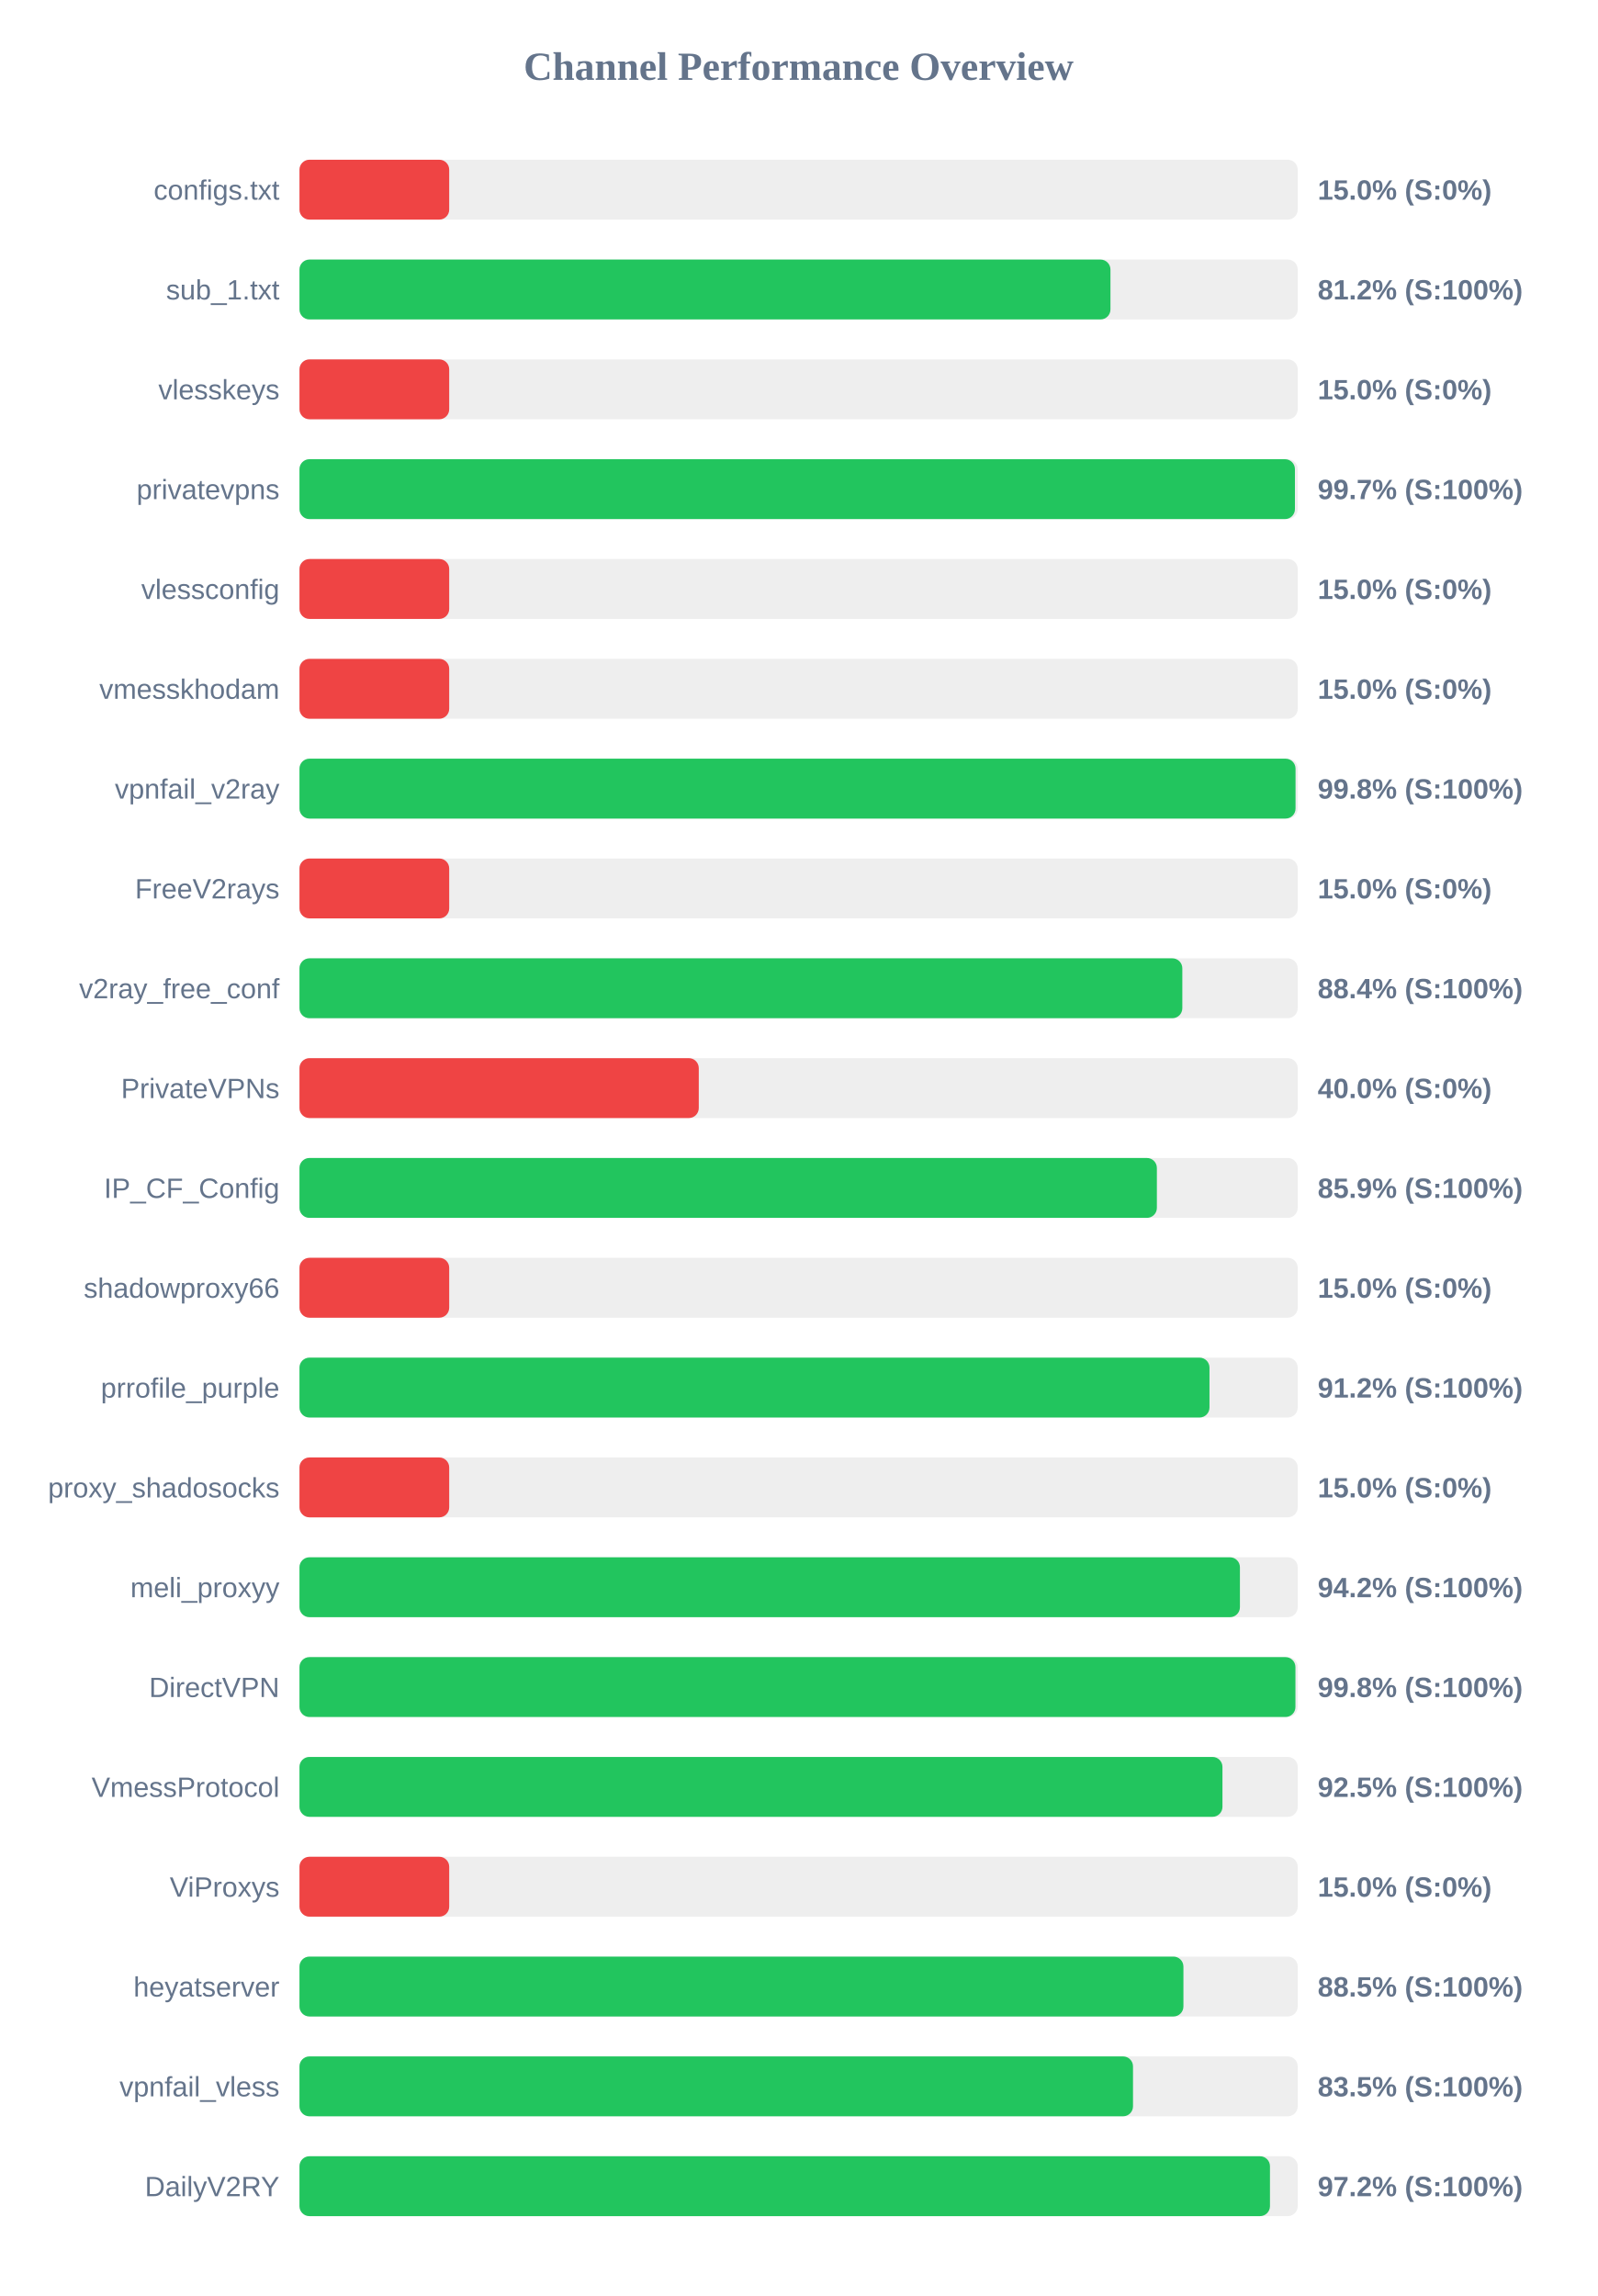
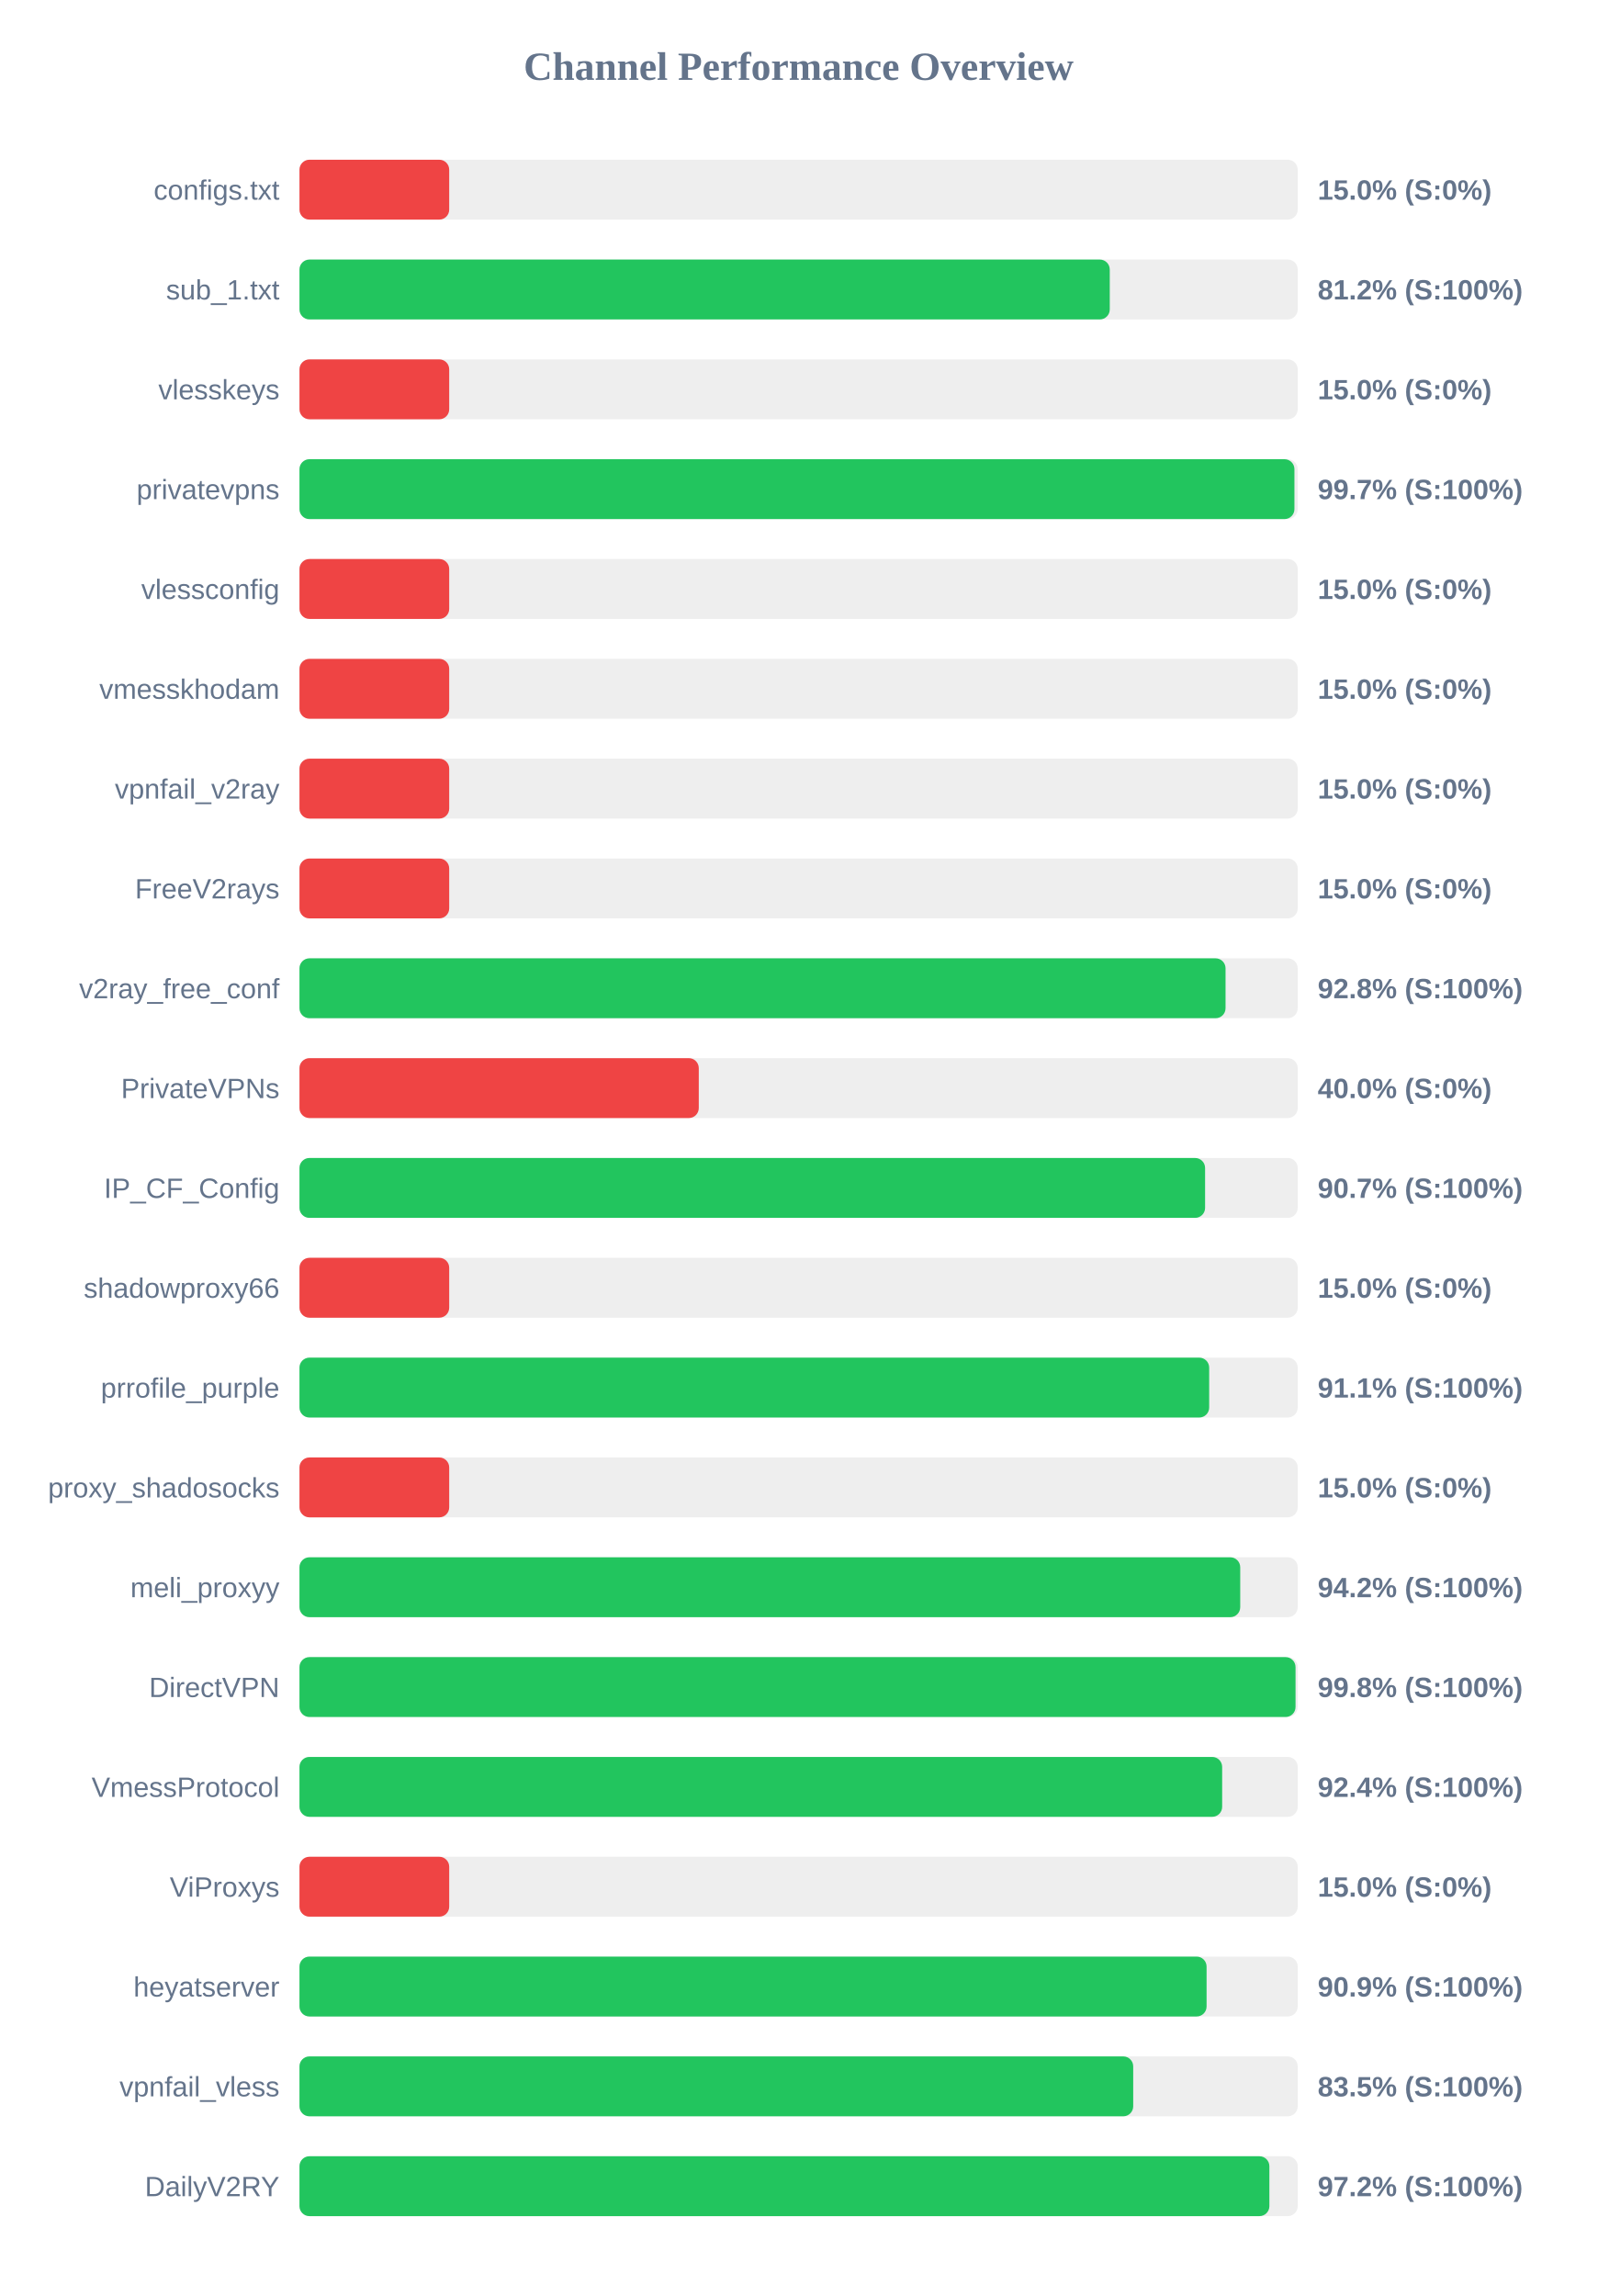
<svg xmlns="http://www.w3.org/2000/svg" width="800" height="1150" version="1.1">
  <style>
        .row { font: 14px Arial; fill: #64748b; }
        .score { font: bold 14px Arial; fill: #64748b; }
    </style>
  <text x="400" y="40" text-anchor="middle" font-size="20px" font-weight="bold" fill="#64748b">Channel Performance Overview</text>
  <rect x="150" y="80" width="500" height="30" fill="#eee" rx="5" />
  <rect x="150" y="80" width="75.0" height="30" fill="#ef4444" rx="5" />
  <text x="140" y="100" text-anchor="end" class="row">configs.txt</text>
  <text x="660" y="100" text-anchor="start" class="score">15.0% (S:0%)</text>
  <rect x="150" y="130" width="500" height="30" fill="#eee" rx="5" />
-   <rect x="150" y="130" width="406.2" height="30" fill="#22c55e" rx="5" />
+   <rect x="150" y="130" width="405.85" height="30" fill="#22c55e" rx="5" />
  <text x="140" y="150" text-anchor="end" class="row">sub_1.txt</text>
  <text x="660" y="150" text-anchor="start" class="score">81.2% (S:100%)</text>
  <rect x="150" y="180" width="500" height="30" fill="#eee" rx="5" />
  <rect x="150" y="180" width="75.0" height="30" fill="#ef4444" rx="5" />
  <text x="140" y="200" text-anchor="end" class="row">vlesskeys</text>
  <text x="660" y="200" text-anchor="start" class="score">15.0% (S:0%)</text>
  <rect x="150" y="230" width="500" height="30" fill="#eee" rx="5" />
-   <rect x="150" y="230" width="498.6" height="30" fill="#22c55e" rx="5" />
+   <rect x="150" y="230" width="498.35" height="30" fill="#22c55e" rx="5" />
  <text x="140" y="250" text-anchor="end" class="row">privatevpns</text>
  <text x="660" y="250" text-anchor="start" class="score">99.7% (S:100%)</text>
  <rect x="150" y="280" width="500" height="30" fill="#eee" rx="5" />
  <rect x="150" y="280" width="75.0" height="30" fill="#ef4444" rx="5" />
  <text x="140" y="300" text-anchor="end" class="row">vlessconfig</text>
  <text x="660" y="300" text-anchor="start" class="score">15.0% (S:0%)</text>
  <rect x="150" y="330" width="500" height="30" fill="#eee" rx="5" />
  <rect x="150" y="330" width="75.0" height="30" fill="#ef4444" rx="5" />
  <text x="140" y="350" text-anchor="end" class="row">vmesskhodam</text>
  <text x="660" y="350" text-anchor="start" class="score">15.0% (S:0%)</text>
  <rect x="150" y="380" width="500" height="30" fill="#eee" rx="5" />
-   <rect x="150" y="380" width="498.9" height="30" fill="#22c55e" rx="5" />
+   <rect x="150" y="380" width="75.0" height="30" fill="#ef4444" rx="5" />
  <text x="140" y="400" text-anchor="end" class="row">vpnfail_v2ray</text>
-   <text x="660" y="400" text-anchor="start" class="score">99.8% (S:100%)</text>
+   <text x="660" y="400" text-anchor="start" class="score">15.0% (S:0%)</text>
  <rect x="150" y="430" width="500" height="30" fill="#eee" rx="5" />
  <rect x="150" y="430" width="75.0" height="30" fill="#ef4444" rx="5" />
  <text x="140" y="450" text-anchor="end" class="row">FreeV2rays</text>
  <text x="660" y="450" text-anchor="start" class="score">15.0% (S:0%)</text>
  <rect x="150" y="480" width="500" height="30" fill="#eee" rx="5" />
-   <rect x="150" y="480" width="442.2" height="30" fill="#22c55e" rx="5" />
+   <rect x="150" y="480" width="463.85" height="30" fill="#22c55e" rx="5" />
  <text x="140" y="500" text-anchor="end" class="row">v2ray_free_conf</text>
-   <text x="660" y="500" text-anchor="start" class="score">88.4% (S:100%)</text>
+   <text x="660" y="500" text-anchor="start" class="score">92.8% (S:100%)</text>
  <rect x="150" y="530" width="500" height="30" fill="#eee" rx="5" />
  <rect x="150" y="530" width="200.0" height="30" fill="#ef4444" rx="5" />
  <text x="140" y="550" text-anchor="end" class="row">PrivateVPNs</text>
  <text x="660" y="550" text-anchor="start" class="score">40.0% (S:0%)</text>
  <rect x="150" y="580" width="500" height="30" fill="#eee" rx="5" />
-   <rect x="150" y="580" width="429.45" height="30" fill="#22c55e" rx="5" />
+   <rect x="150" y="580" width="453.6" height="30" fill="#22c55e" rx="5" />
  <text x="140" y="600" text-anchor="end" class="row">IP_CF_Config</text>
-   <text x="660" y="600" text-anchor="start" class="score">85.9% (S:100%)</text>
+   <text x="660" y="600" text-anchor="start" class="score">90.7% (S:100%)</text>
  <rect x="150" y="630" width="500" height="30" fill="#eee" rx="5" />
  <rect x="150" y="630" width="75.0" height="30" fill="#ef4444" rx="5" />
  <text x="140" y="650" text-anchor="end" class="row">shadowproxy66</text>
  <text x="660" y="650" text-anchor="start" class="score">15.0% (S:0%)</text>
  <rect x="150" y="680" width="500" height="30" fill="#eee" rx="5" />
-   <rect x="150" y="680" width="455.8" height="30" fill="#22c55e" rx="5" />
+   <rect x="150" y="680" width="455.65" height="30" fill="#22c55e" rx="5" />
  <text x="140" y="700" text-anchor="end" class="row">prrofile_purple</text>
-   <text x="660" y="700" text-anchor="start" class="score">91.2% (S:100%)</text>
+   <text x="660" y="700" text-anchor="start" class="score">91.1% (S:100%)</text>
  <rect x="150" y="730" width="500" height="30" fill="#eee" rx="5" />
  <rect x="150" y="730" width="75.0" height="30" fill="#ef4444" rx="5" />
  <text x="140" y="750" text-anchor="end" class="row">proxy_shadosocks</text>
  <text x="660" y="750" text-anchor="start" class="score">15.0% (S:0%)</text>
  <rect x="150" y="780" width="500" height="30" fill="#eee" rx="5" />
-   <rect x="150" y="780" width="471.05" height="30" fill="#22c55e" rx="5" />
+   <rect x="150" y="780" width="471.2" height="30" fill="#22c55e" rx="5" />
  <text x="140" y="800" text-anchor="end" class="row">meli_proxyy</text>
  <text x="660" y="800" text-anchor="start" class="score">94.2% (S:100%)</text>
  <rect x="150" y="830" width="500" height="30" fill="#eee" rx="5" />
-   <rect x="150" y="830" width="498.85" height="30" fill="#22c55e" rx="5" />
+   <rect x="150" y="830" width="498.9" height="30" fill="#22c55e" rx="5" />
  <text x="140" y="850" text-anchor="end" class="row">DirectVPN</text>
  <text x="660" y="850" text-anchor="start" class="score">99.8% (S:100%)</text>
  <rect x="150" y="880" width="500" height="30" fill="#eee" rx="5" />
-   <rect x="150" y="880" width="462.3" height="30" fill="#22c55e" rx="5" />
+   <rect x="150" y="880" width="462.15" height="30" fill="#22c55e" rx="5" />
  <text x="140" y="900" text-anchor="end" class="row">VmessProtocol</text>
-   <text x="660" y="900" text-anchor="start" class="score">92.5% (S:100%)</text>
+   <text x="660" y="900" text-anchor="start" class="score">92.4% (S:100%)</text>
  <rect x="150" y="930" width="500" height="30" fill="#eee" rx="5" />
  <rect x="150" y="930" width="75.0" height="30" fill="#ef4444" rx="5" />
  <text x="140" y="950" text-anchor="end" class="row">ViProxys</text>
  <text x="660" y="950" text-anchor="start" class="score">15.0% (S:0%)</text>
  <rect x="150" y="980" width="500" height="30" fill="#eee" rx="5" />
-   <rect x="150" y="980" width="442.75" height="30" fill="#22c55e" rx="5" />
+   <rect x="150" y="980" width="454.35" height="30" fill="#22c55e" rx="5" />
  <text x="140" y="1000" text-anchor="end" class="row">heyatserver</text>
-   <text x="660" y="1000" text-anchor="start" class="score">88.5% (S:100%)</text>
+   <text x="660" y="1000" text-anchor="start" class="score">90.9% (S:100%)</text>
  <rect x="150" y="1030" width="500" height="30" fill="#eee" rx="5" />
-   <rect x="150" y="1030" width="417.5" height="30" fill="#22c55e" rx="5" />
+   <rect x="150" y="1030" width="417.6" height="30" fill="#22c55e" rx="5" />
  <text x="140" y="1050" text-anchor="end" class="row">vpnfail_vless</text>
  <text x="660" y="1050" text-anchor="start" class="score">83.5% (S:100%)</text>
  <rect x="150" y="1080" width="500" height="30" fill="#eee" rx="5" />
-   <rect x="150" y="1080" width="486.1" height="30" fill="#22c55e" rx="5" />
+   <rect x="150" y="1080" width="485.8" height="30" fill="#22c55e" rx="5" />
  <text x="140" y="1100" text-anchor="end" class="row">DailyV2RY</text>
  <text x="660" y="1100" text-anchor="start" class="score">97.2% (S:100%)</text>
</svg>
